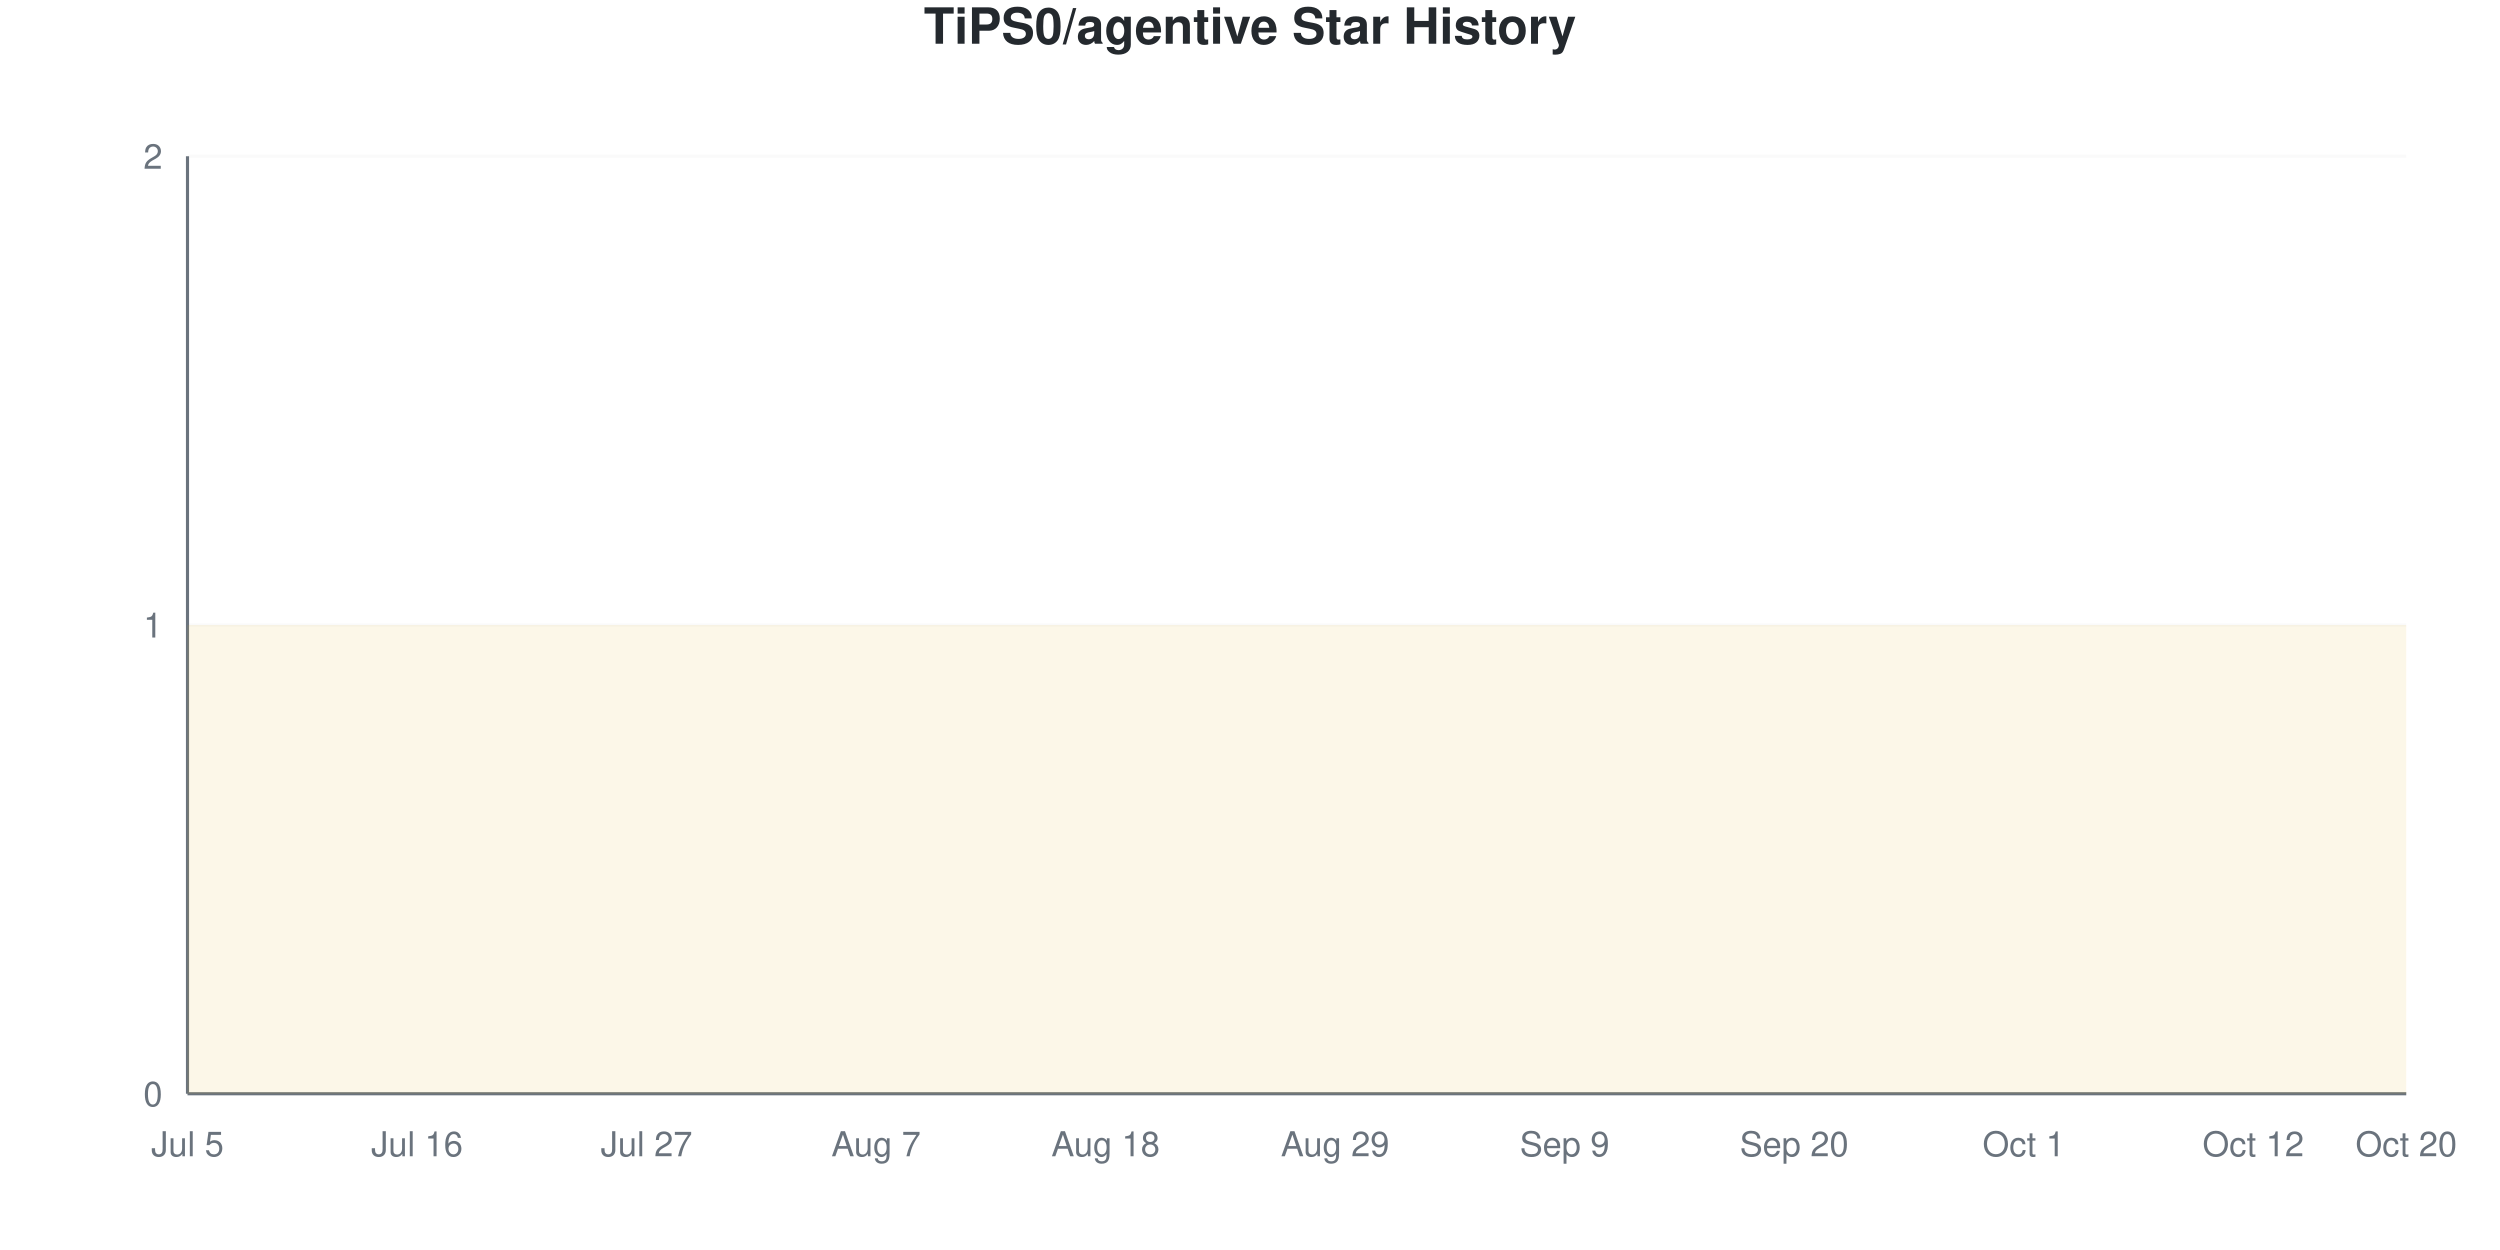
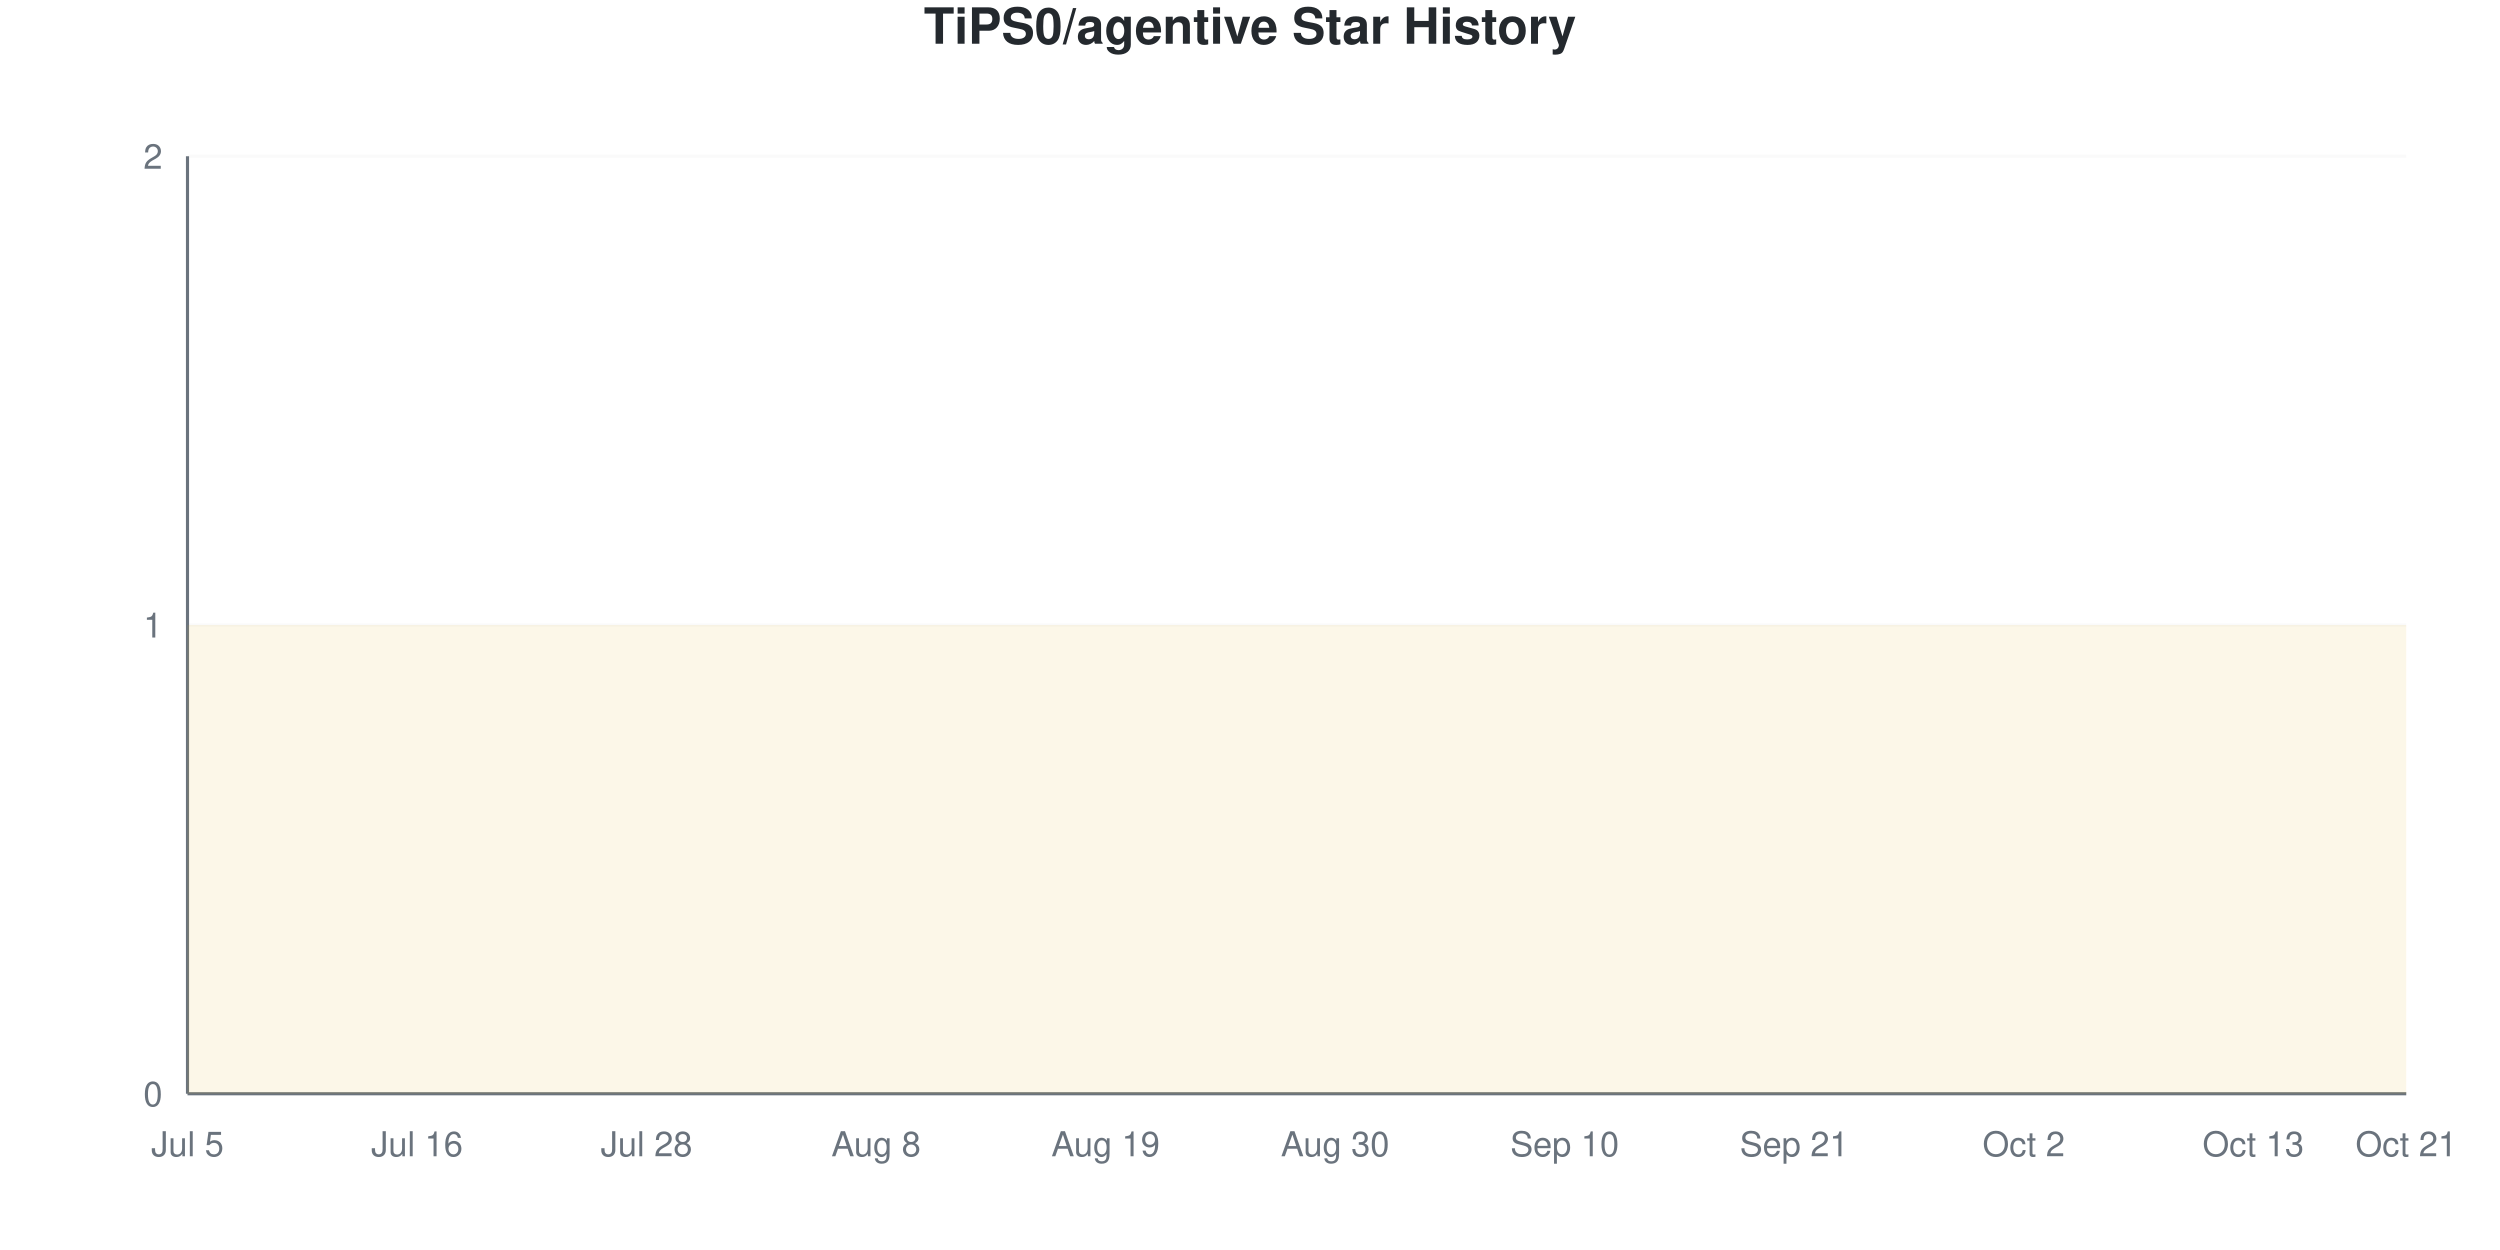
<svg xmlns="http://www.w3.org/2000/svg" viewBox="0 0 800 400" width="800" height="400">
  <style>
    @keyframes drawLine {
      to { stroke-dashoffset: 0; }
    }
    @keyframes fadeInPoint {
      from { opacity: 0; }
      to { opacity: 1; }
    }
    .data-line-0 {
      stroke-dasharray: 1290;
      stroke-dashoffset: 1290;
      animation: drawLine 2s ease-out forwards;
    }
    .data-point {
      opacity: 0;
      animation: fadeInPoint 0.5s ease-out forwards;
    }
    .chart-bg { fill: #fff; }
    .chart-text { fill: #24292e; }
    .chart-muted { fill: #6a737d; }
    .chart-grid { stroke: #eee; }
    .chart-axis { stroke: #6a737d; }
    @media (prefers-color-scheme: dark) {
      .chart-bg { fill: #0d1117; }
      .chart-text { fill: #e6edf3; }
      .chart-muted { fill: #8b949e; }
      .chart-grid { stroke: #21262d; }
      .chart-axis { stroke: #8b949e; }
    }
  </style>
  <rect width="800" height="400" class="chart-bg" />
  <text x="400" y="14" text-anchor="middle" class="chart-text" font-size="16" font-weight="bold" font-family="-apple-system, BlinkMacSystemFont, 'Segoe UI', Helvetica, Arial, sans-serif">TiPS0/agentive Star History</text>
  <g class="grid">
    <line x1="60" y1="350" x2="770" y2="350" class="chart-grid" stroke-opacity="0.3" />
    <text x="52" y="354" text-anchor="end" class="chart-muted" font-size="11" font-family="-apple-system, BlinkMacSystemFont, 'Segoe UI', Helvetica, Arial, sans-serif">0</text>
    <line x1="60" y1="200" x2="770" y2="200" class="chart-grid" stroke-opacity="0.3" />
    <text x="52" y="204" text-anchor="end" class="chart-muted" font-size="11" font-family="-apple-system, BlinkMacSystemFont, 'Segoe UI', Helvetica, Arial, sans-serif">1</text>
    <line x1="60" y1="50" x2="770" y2="50" class="chart-grid" stroke-opacity="0.3" />
    <text x="52" y="54" text-anchor="end" class="chart-muted" font-size="11" font-family="-apple-system, BlinkMacSystemFont, 'Segoe UI', Helvetica, Arial, sans-serif">2</text>
  </g>
  <g class="milestones">
    
  </g>
  <g class="x-axis">
    <text x="60" y="370" text-anchor="middle" class="chart-muted" font-size="11" font-family="-apple-system, BlinkMacSystemFont, 'Segoe UI', Helvetica, Arial, sans-serif">Jul 5</text>
    <text x="133.448" y="370" text-anchor="middle" class="chart-muted" font-size="11" font-family="-apple-system, BlinkMacSystemFont, 'Segoe UI', Helvetica, Arial, sans-serif">Jul 16</text>
-     <text x="206.897" y="370" text-anchor="middle" class="chart-muted" font-size="11" font-family="-apple-system, BlinkMacSystemFont, 'Segoe UI', Helvetica, Arial, sans-serif">Jul 27</text>
-     <text x="280.345" y="370" text-anchor="middle" class="chart-muted" font-size="11" font-family="-apple-system, BlinkMacSystemFont, 'Segoe UI', Helvetica, Arial, sans-serif">Aug 7</text>
-     <text x="353.793" y="370" text-anchor="middle" class="chart-muted" font-size="11" font-family="-apple-system, BlinkMacSystemFont, 'Segoe UI', Helvetica, Arial, sans-serif">Aug 18</text>
-     <text x="427.241" y="370" text-anchor="middle" class="chart-muted" font-size="11" font-family="-apple-system, BlinkMacSystemFont, 'Segoe UI', Helvetica, Arial, sans-serif">Aug 29</text>
-     <text x="500.69" y="370" text-anchor="middle" class="chart-muted" font-size="11" font-family="-apple-system, BlinkMacSystemFont, 'Segoe UI', Helvetica, Arial, sans-serif">Sep 9</text>
-     <text x="574.138" y="370" text-anchor="middle" class="chart-muted" font-size="11" font-family="-apple-system, BlinkMacSystemFont, 'Segoe UI', Helvetica, Arial, sans-serif">Sep 20</text>
-     <text x="647.586" y="370" text-anchor="middle" class="chart-muted" font-size="11" font-family="-apple-system, BlinkMacSystemFont, 'Segoe UI', Helvetica, Arial, sans-serif">Oct 1</text>
-     <text x="721.034" y="370" text-anchor="middle" class="chart-muted" font-size="11" font-family="-apple-system, BlinkMacSystemFont, 'Segoe UI', Helvetica, Arial, sans-serif">Oct 12</text>
-     <text x="770" y="370" text-anchor="middle" class="chart-muted" font-size="11" font-family="-apple-system, BlinkMacSystemFont, 'Segoe UI', Helvetica, Arial, sans-serif">Oct 20</text>
+     <text x="206.897" y="370" text-anchor="middle" class="chart-muted" font-size="11" font-family="-apple-system, BlinkMacSystemFont, 'Segoe UI', Helvetica, Arial, sans-serif">Jul 28</text>
+     <text x="280.345" y="370" text-anchor="middle" class="chart-muted" font-size="11" font-family="-apple-system, BlinkMacSystemFont, 'Segoe UI', Helvetica, Arial, sans-serif">Aug 8</text>
+     <text x="353.793" y="370" text-anchor="middle" class="chart-muted" font-size="11" font-family="-apple-system, BlinkMacSystemFont, 'Segoe UI', Helvetica, Arial, sans-serif">Aug 19</text>
+     <text x="427.241" y="370" text-anchor="middle" class="chart-muted" font-size="11" font-family="-apple-system, BlinkMacSystemFont, 'Segoe UI', Helvetica, Arial, sans-serif">Aug 30</text>
+     <text x="500.69" y="370" text-anchor="middle" class="chart-muted" font-size="11" font-family="-apple-system, BlinkMacSystemFont, 'Segoe UI', Helvetica, Arial, sans-serif">Sep 10</text>
+     <text x="574.138" y="370" text-anchor="middle" class="chart-muted" font-size="11" font-family="-apple-system, BlinkMacSystemFont, 'Segoe UI', Helvetica, Arial, sans-serif">Sep 21</text>
+     <text x="647.586" y="370" text-anchor="middle" class="chart-muted" font-size="11" font-family="-apple-system, BlinkMacSystemFont, 'Segoe UI', Helvetica, Arial, sans-serif">Oct 2</text>
+     <text x="721.034" y="370" text-anchor="middle" class="chart-muted" font-size="11" font-family="-apple-system, BlinkMacSystemFont, 'Segoe UI', Helvetica, Arial, sans-serif">Oct 13</text>
+     <text x="770" y="370" text-anchor="middle" class="chart-muted" font-size="11" font-family="-apple-system, BlinkMacSystemFont, 'Segoe UI', Helvetica, Arial, sans-serif">Oct 21</text>
  </g>
  <line x1="60" y1="50" x2="60" y2="350" class="chart-axis" stroke-width="1" />
  <line x1="60" y1="350" x2="770" y2="350" class="chart-axis" stroke-width="1" />
  <path d="M60,350 L60,200 C68.161,200 76.322,200 84.483,200 C92.644,200 100.805,200 108.966,200 C117.126,200 125.287,200 133.448,200 C141.609,200 149.77,200 157.931,200 C166.092,200 174.253,200 182.414,200 C190.575,200 198.736,200 206.897,200 C215.057,200 223.218,200 231.379,200 C239.54,200 247.701,200 255.862,200 C264.023,200 272.184,200 280.345,200 C288.506,200 296.667,200 304.828,200 C312.989,200 321.149,200 329.31,200 C337.471,200 345.632,200 353.793,200 C361.954,200 370.115,200 378.276,200 C386.437,200 394.598,200 402.759,200 C410.92,200 419.08,200 427.241,200 C435.402,200 443.563,200 451.724,200 C459.885,200 468.046,200 476.207,200 C484.368,200 492.529,200 500.69,200 C508.851,200 517.011,200 525.172,200 C533.333,200 541.494,200 549.655,200 C557.816,200 565.977,200 574.138,200 C582.299,200 590.46,200 598.621,200 C606.782,200 614.943,200 623.103,200 C631.264,200 639.425,200 647.586,200 C655.747,200 663.908,200 672.069,200 C680.23,200 688.391,200 696.552,200 C704.713,200 712.874,200 721.034,200 C729.195,200 737.356,200 745.517,200 C753.678,200 761.839,200 770,200 L770,350 L60,350 Z" fill="#dfb317" fill-opacity="0.1" />
  <path d="M60,350 L60,200 C68.161,200 76.322,200 84.483,200 C92.644,200 100.805,200 108.966,200 C117.126,200 125.287,200 133.448,200 C141.609,200 149.77,200 157.931,200 C166.092,200 174.253,200 182.414,200 C190.575,200 198.736,200 206.897,200 C215.057,200 223.218,200 231.379,200 C239.54,200 247.701,200 255.862,200 C264.023,200 272.184,200 280.345,200 C288.506,200 296.667,200 304.828,200 C312.989,200 321.149,200 329.31,200 C337.471,200 345.632,200 353.793,200 C361.954,200 370.115,200 378.276,200 C386.437,200 394.598,200 402.759,200 C410.92,200 419.08,200 427.241,200 C435.402,200 443.563,200 451.724,200 C459.885,200 468.046,200 476.207,200 C484.368,200 492.529,200 500.69,200 C508.851,200 517.011,200 525.172,200 C533.333,200 541.494,200 549.655,200 C557.816,200 565.977,200 574.138,200 C582.299,200 590.46,200 598.621,200 C606.782,200 614.943,200 623.103,200 C631.264,200 639.425,200 647.586,200 C655.747,200 663.908,200 672.069,200 C680.23,200 688.391,200 696.552,200 C704.713,200 712.874,200 721.034,200 C729.195,200 737.356,200 745.517,200 C753.678,200 761.839,200 770,200" fill="none" stroke="#dfb317" stroke-width="2.5" class="data-line-0" />
  <g class="points">
    <circle cx="60" cy="200" r="4" fill="#dfb317" class="data-point" style="animation-delay: 1.50s" />
    <circle cx="84.483" cy="200" r="4" fill="#dfb317" class="data-point" style="animation-delay: 1.55s" />
    <circle cx="108.966" cy="200" r="4" fill="#dfb317" class="data-point" style="animation-delay: 1.60s" />
    <circle cx="133.448" cy="200" r="4" fill="#dfb317" class="data-point" style="animation-delay: 1.65s" />
    <circle cx="157.931" cy="200" r="4" fill="#dfb317" class="data-point" style="animation-delay: 1.70s" />
    <circle cx="182.414" cy="200" r="4" fill="#dfb317" class="data-point" style="animation-delay: 1.75s" />
    <circle cx="206.897" cy="200" r="4" fill="#dfb317" class="data-point" style="animation-delay: 1.80s" />
    <circle cx="231.379" cy="200" r="4" fill="#dfb317" class="data-point" style="animation-delay: 1.85s" />
    <circle cx="255.862" cy="200" r="4" fill="#dfb317" class="data-point" style="animation-delay: 1.90s" />
    <circle cx="280.345" cy="200" r="4" fill="#dfb317" class="data-point" style="animation-delay: 1.95s" />
    <circle cx="304.828" cy="200" r="4" fill="#dfb317" class="data-point" style="animation-delay: 2.00s" />
    <circle cx="329.31" cy="200" r="4" fill="#dfb317" class="data-point" style="animation-delay: 2.05s" />
    <circle cx="353.793" cy="200" r="4" fill="#dfb317" class="data-point" style="animation-delay: 2.10s" />
    <circle cx="378.276" cy="200" r="4" fill="#dfb317" class="data-point" style="animation-delay: 2.15s" />
    <circle cx="402.759" cy="200" r="4" fill="#dfb317" class="data-point" style="animation-delay: 2.20s" />
    <circle cx="427.241" cy="200" r="4" fill="#dfb317" class="data-point" style="animation-delay: 2.25s" />
    <circle cx="451.724" cy="200" r="4" fill="#dfb317" class="data-point" style="animation-delay: 2.30s" />
    <circle cx="476.207" cy="200" r="4" fill="#dfb317" class="data-point" style="animation-delay: 2.35s" />
    <circle cx="500.69" cy="200" r="4" fill="#dfb317" class="data-point" style="animation-delay: 2.40s" />
    <circle cx="525.172" cy="200" r="4" fill="#dfb317" class="data-point" style="animation-delay: 2.45s" />
    <circle cx="549.655" cy="200" r="4" fill="#dfb317" class="data-point" style="animation-delay: 2.50s" />
    <circle cx="574.138" cy="200" r="4" fill="#dfb317" class="data-point" style="animation-delay: 2.55s" />
    <circle cx="598.621" cy="200" r="4" fill="#dfb317" class="data-point" style="animation-delay: 2.60s" />
    <circle cx="623.103" cy="200" r="4" fill="#dfb317" class="data-point" style="animation-delay: 2.65s" />
    <circle cx="647.586" cy="200" r="4" fill="#dfb317" class="data-point" style="animation-delay: 2.70s" />
    <circle cx="672.069" cy="200" r="4" fill="#dfb317" class="data-point" style="animation-delay: 2.75s" />
    <circle cx="696.552" cy="200" r="4" fill="#dfb317" class="data-point" style="animation-delay: 2.80s" />
    <circle cx="721.034" cy="200" r="4" fill="#dfb317" class="data-point" style="animation-delay: 2.85s" />
    <circle cx="745.517" cy="200" r="4" fill="#dfb317" class="data-point" style="animation-delay: 2.90s" />
    <circle cx="770" cy="200" r="4" fill="#dfb317" class="data-point" style="animation-delay: 2.95s" />
  </g>
</svg>
